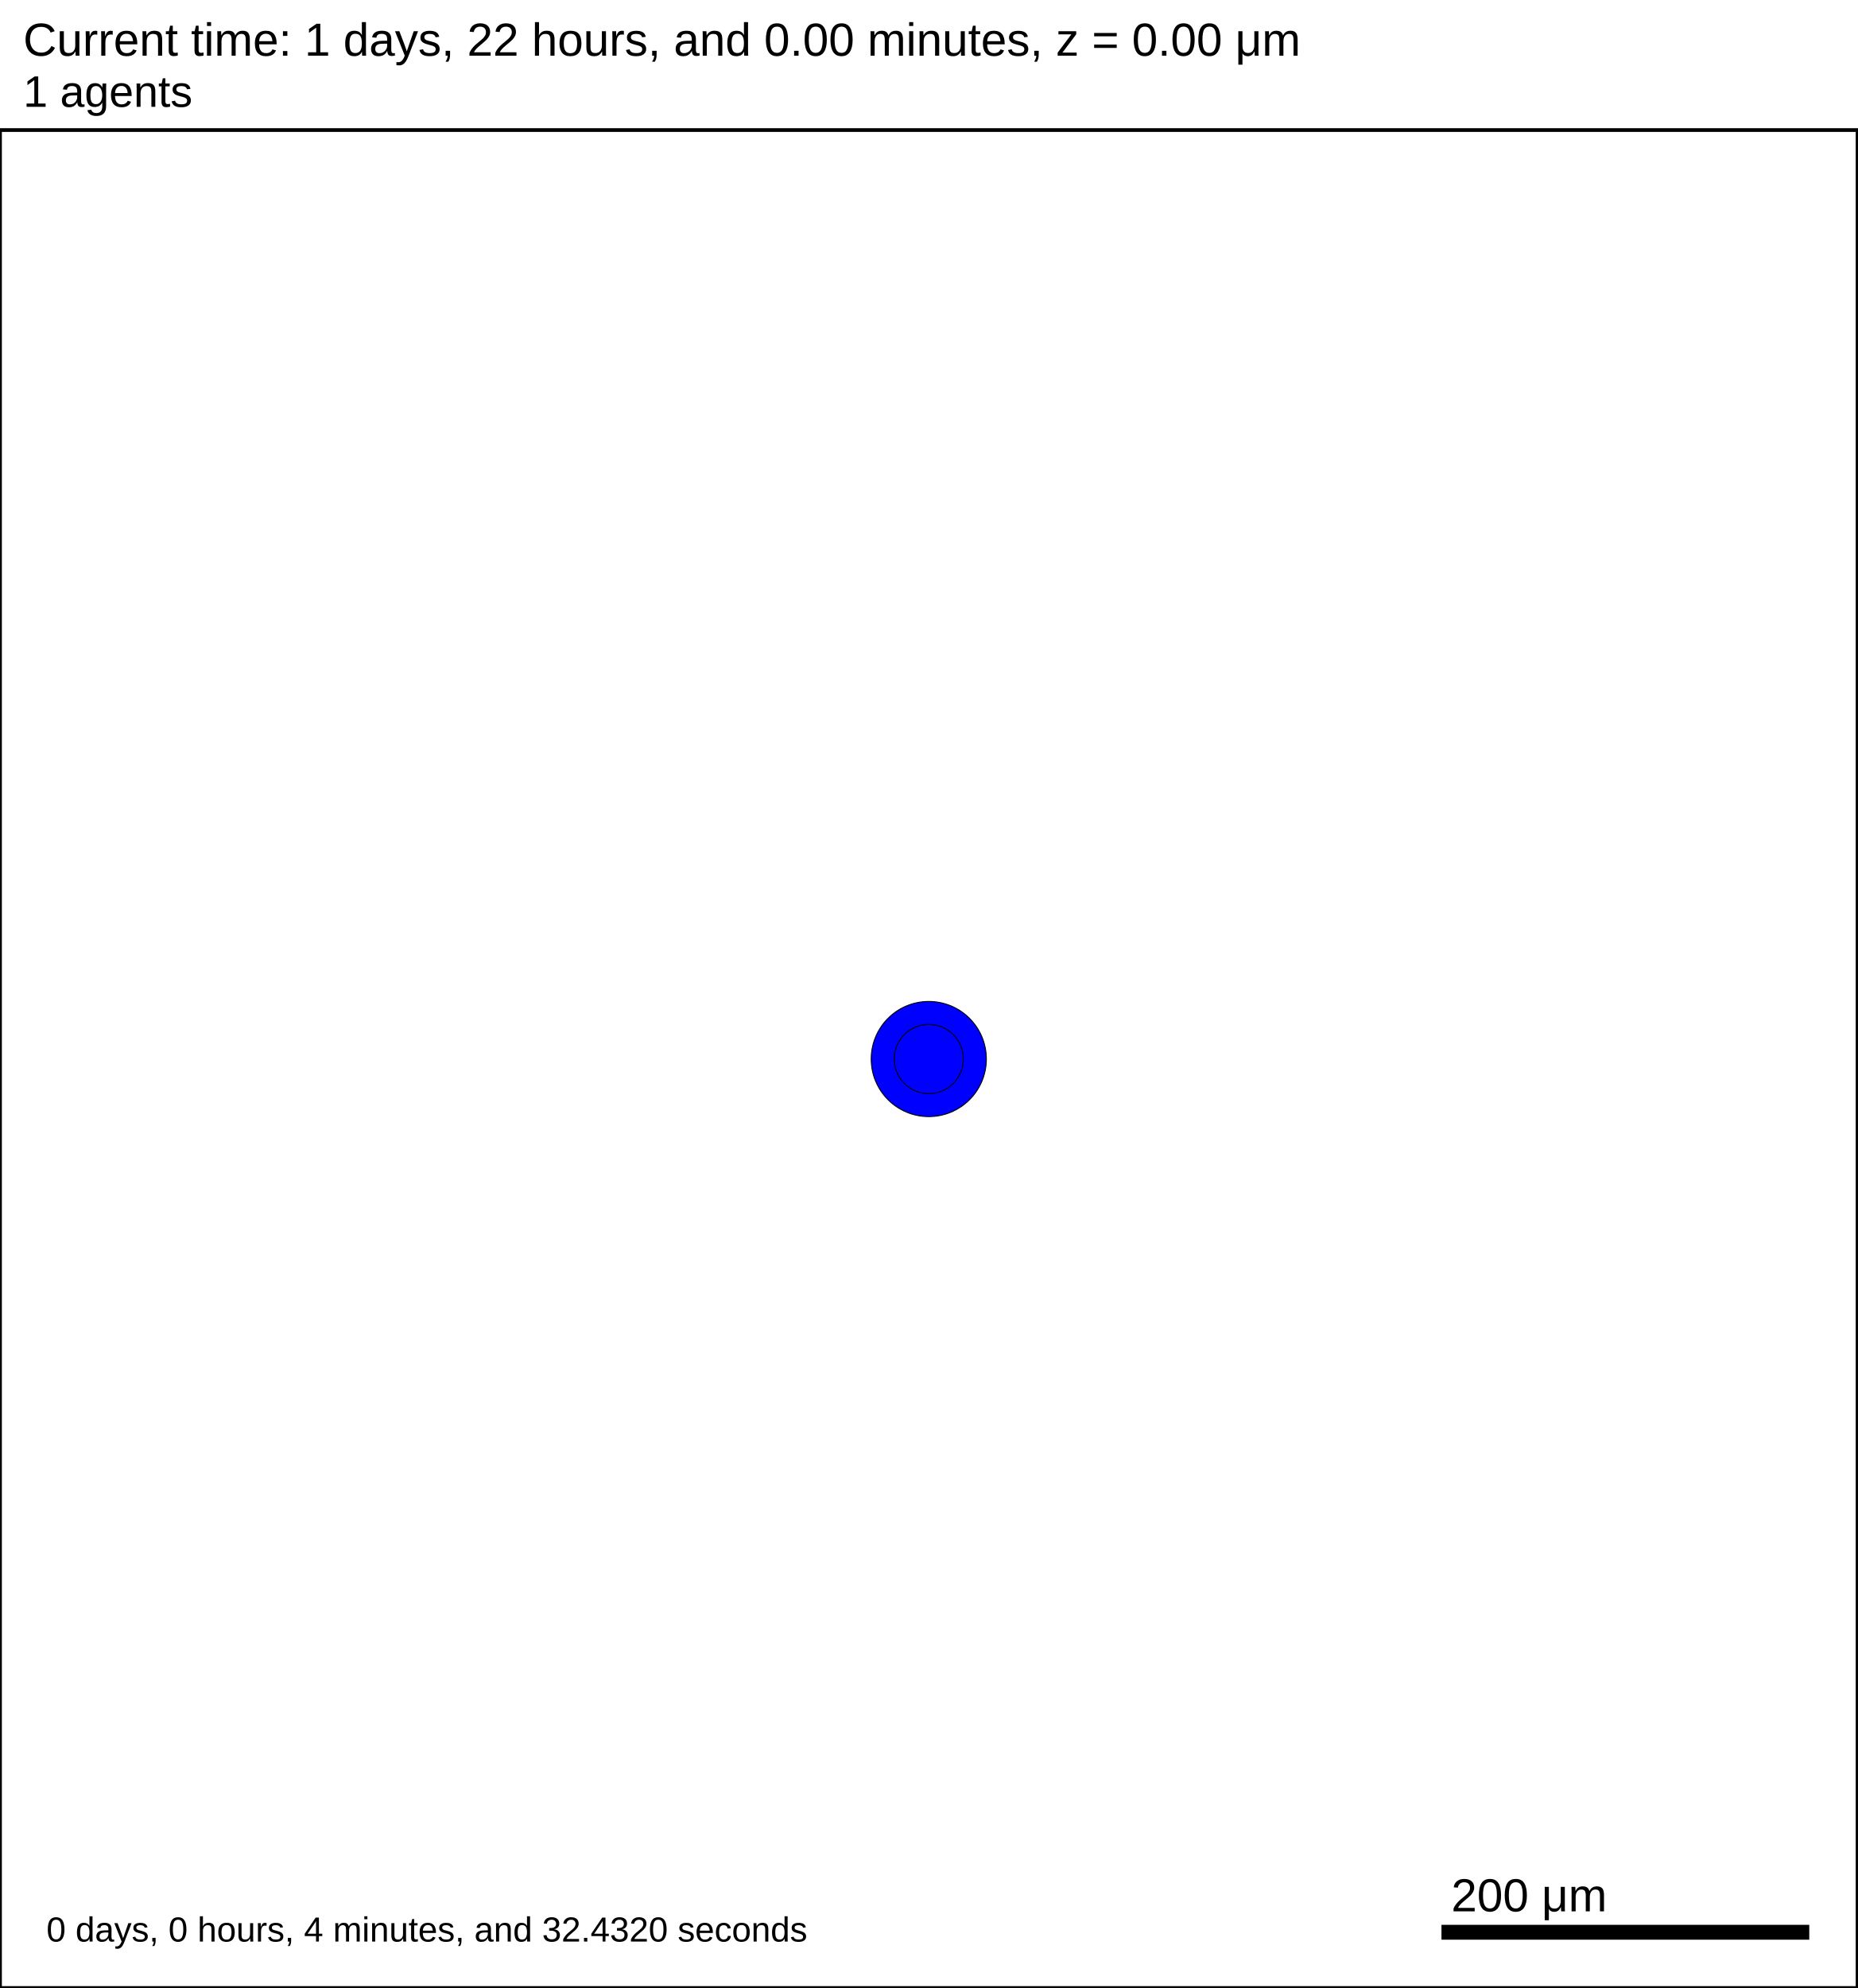
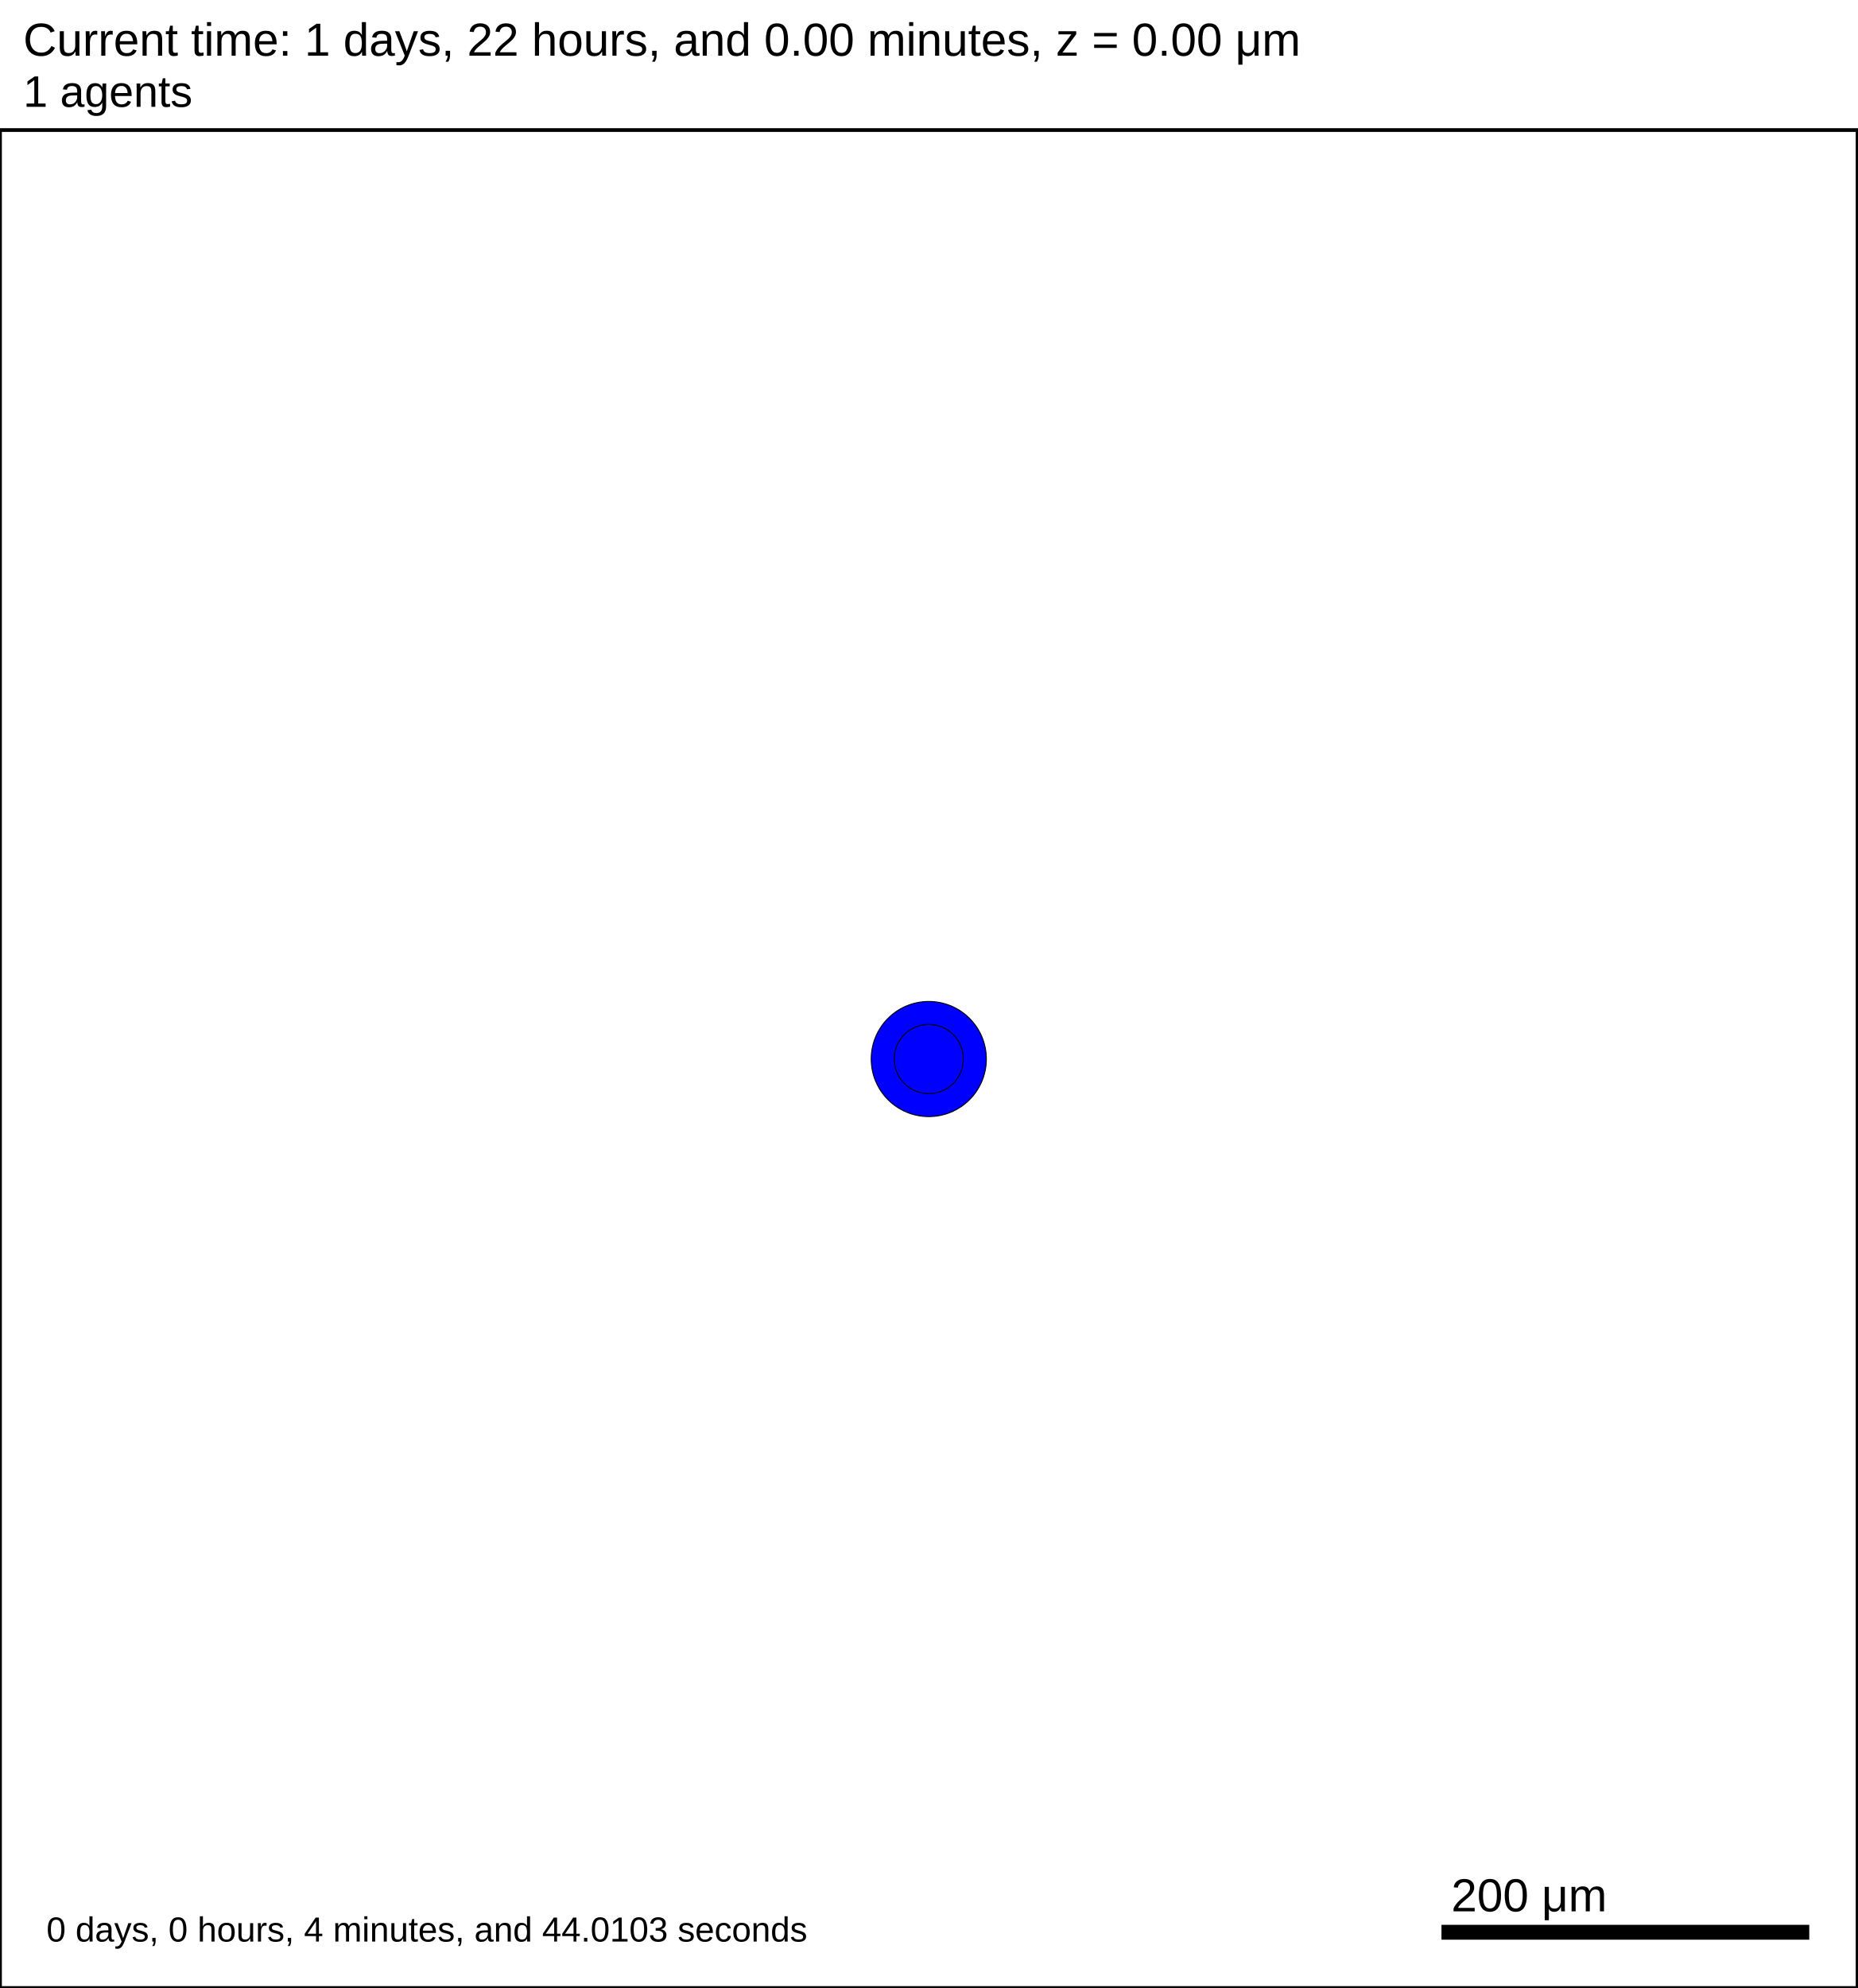
<svg xmlns="http://www.w3.org/2000/svg" version="1.1" width="1000" height="1070" id="svg2">
  <rect x="0" y="0" width="1000" height="1070" stroke-width="2" stroke="white" fill="white" />
  <text x="12.5" y="30" font-family="Arial" font-size="25" fill="black">
   Current time: 1 days, 22 hours, and 0.00 minutes, z = 0.00 μm
  </text>
  <text x="12.5" y="57.5" font-family="Arial" font-size="23.75" fill="black">
   1 agents
  </text>
  <g id="tissue" transform="translate(0,1070) scale(1,-1)">
    <g id="ECM">
  </g>
    <g id="cells">
      <g id="cell0">
        <circle cx="500" cy="500" r="30.993" stroke-width="0.5" stroke="rgb(0,0,0)" fill="blue" />
        <circle cx="500" cy="500" r="18.61" stroke-width="0.5" stroke="rgb(0,0,0)" fill="blue" />
      </g>
    </g>
  </g>
  <rect x="775" y="1035" width="200" height="10" stroke-width="2" stroke="rgb(255,255,255)" fill="rgb(0,0,0)" />
  <text x="781.25" y="1028.75" font-family="Arial" font-size="25" fill="black">
   200 μm
  </text>
  <text x="25" y="1045" font-family="Arial" font-size="18.75" fill="black">
-    0 days, 0 hours, 4 minutes, and 32.4320 seconds
+    0 days, 0 hours, 4 minutes, and 44.0103 seconds
  </text>
  <rect x="0" y="70" width="1000" height="1000" stroke-width="2" stroke="rgb(0,0,0)" fill="none" />
</svg>
